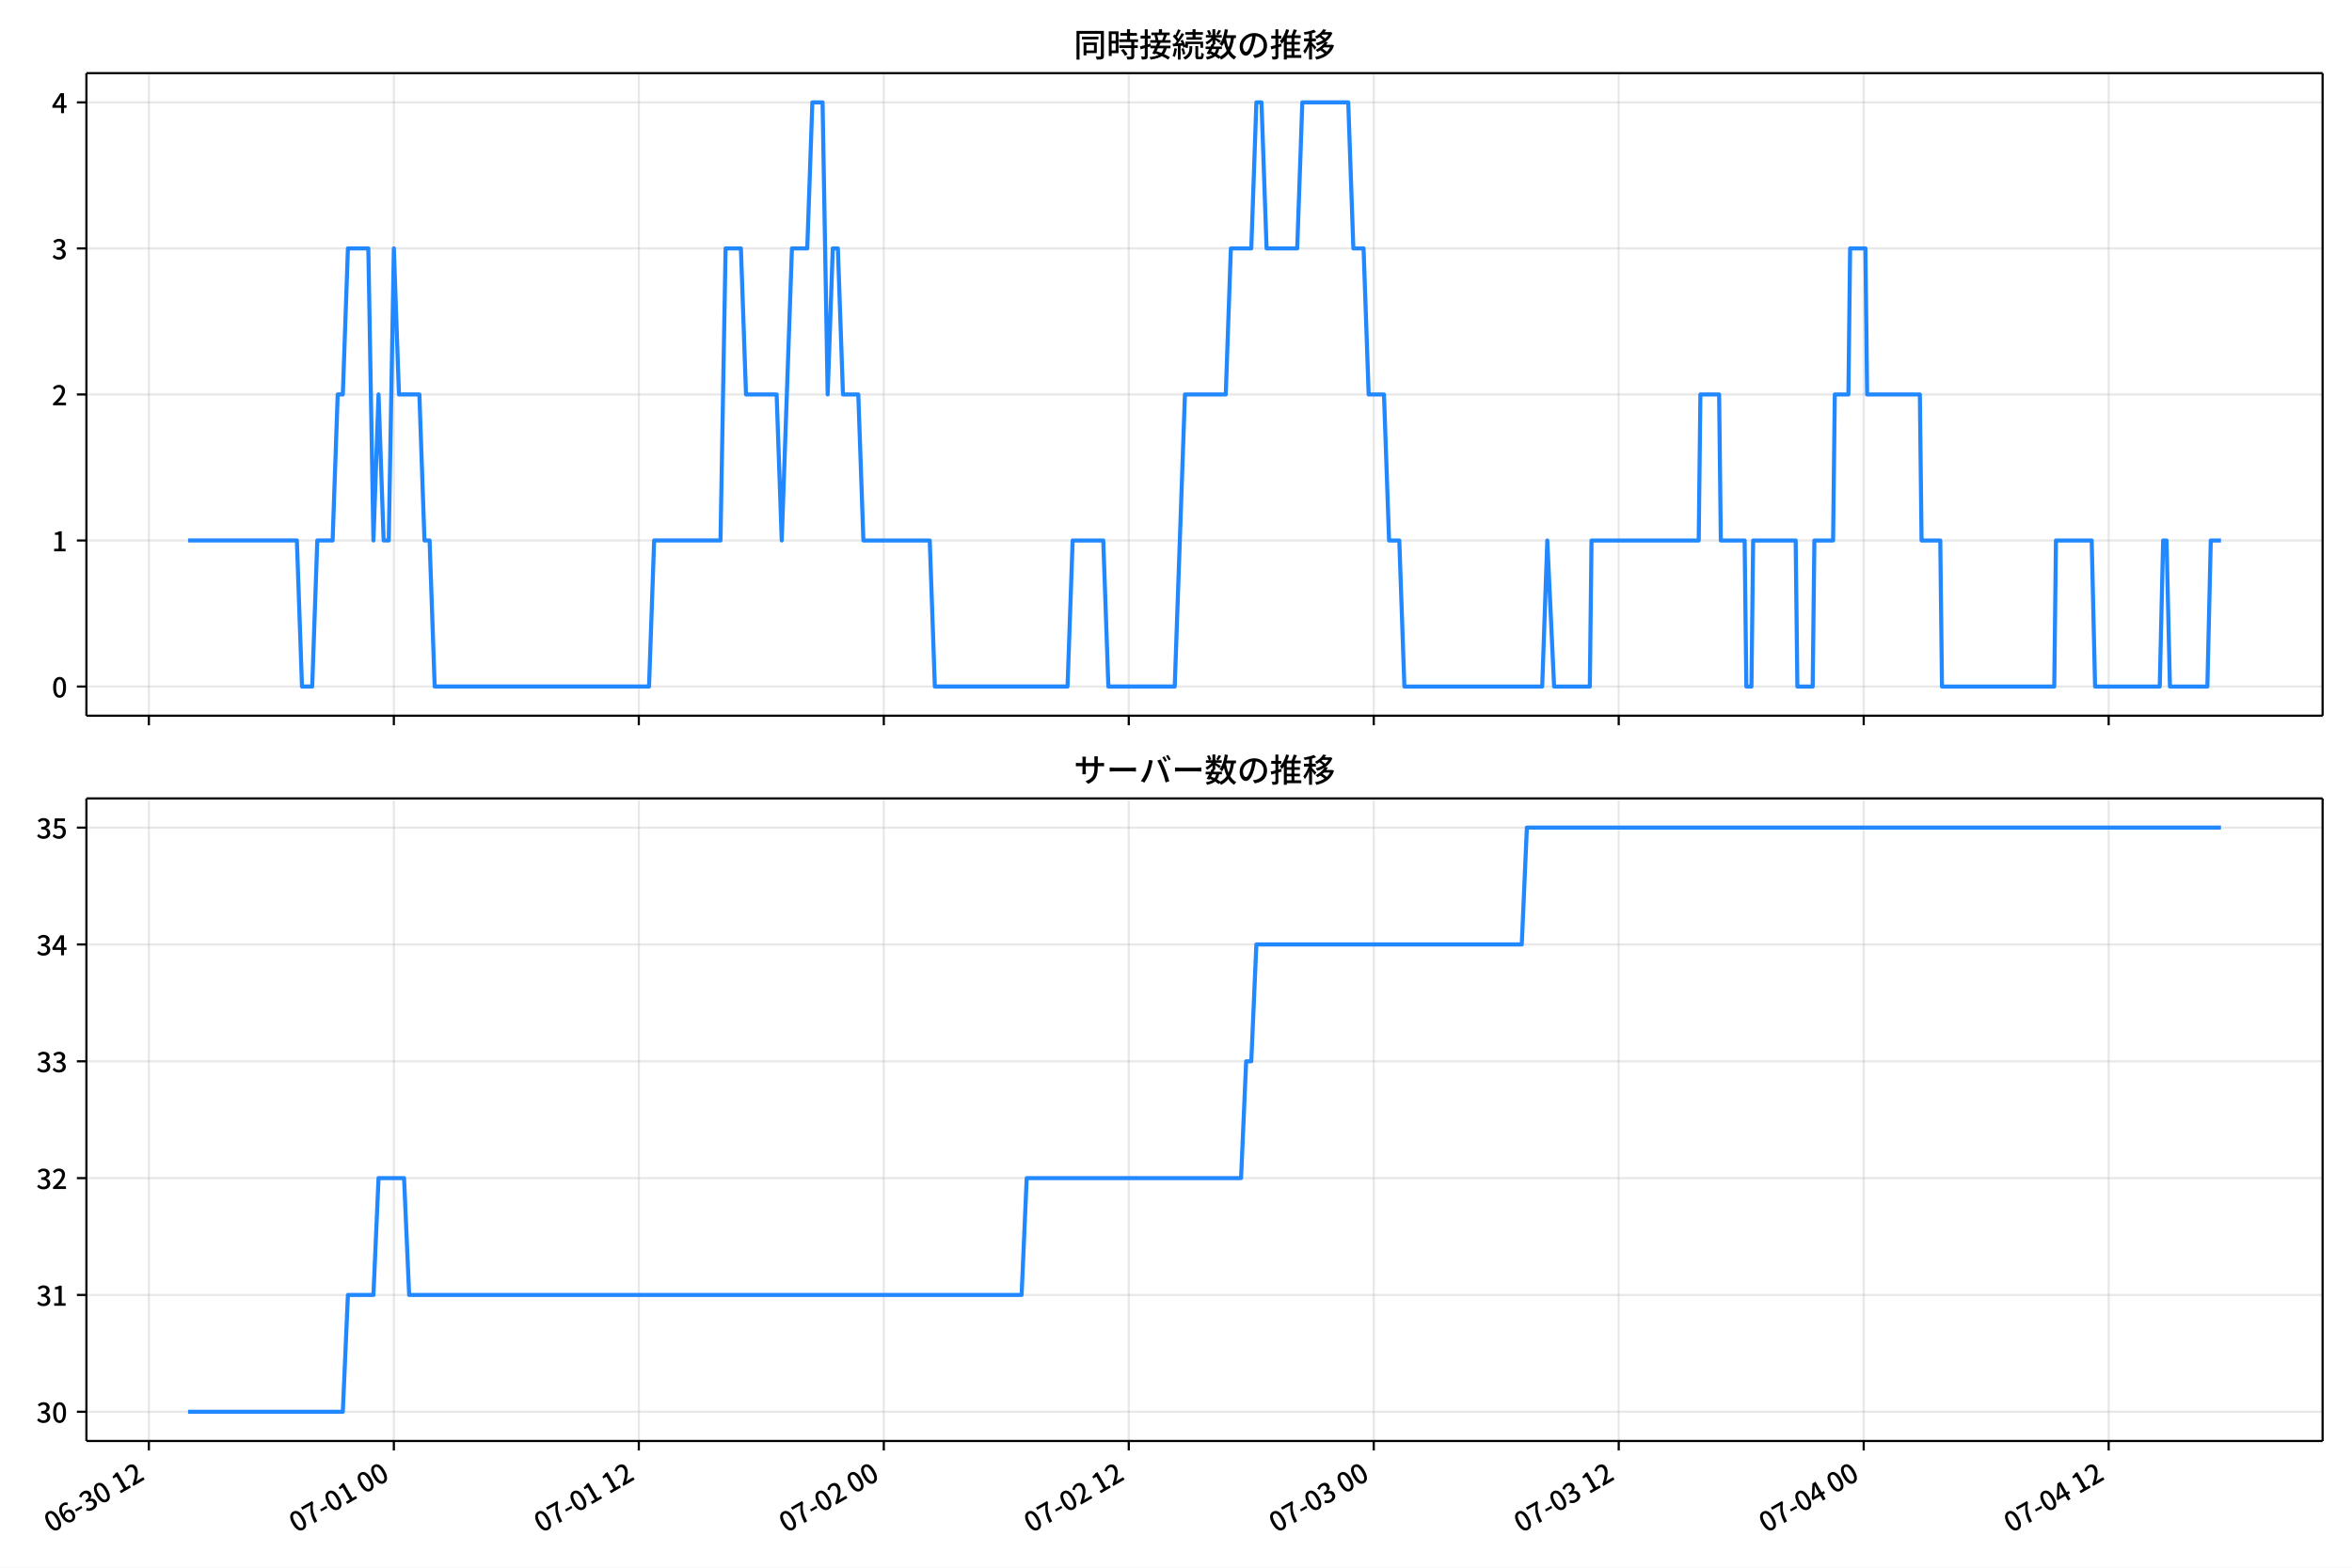
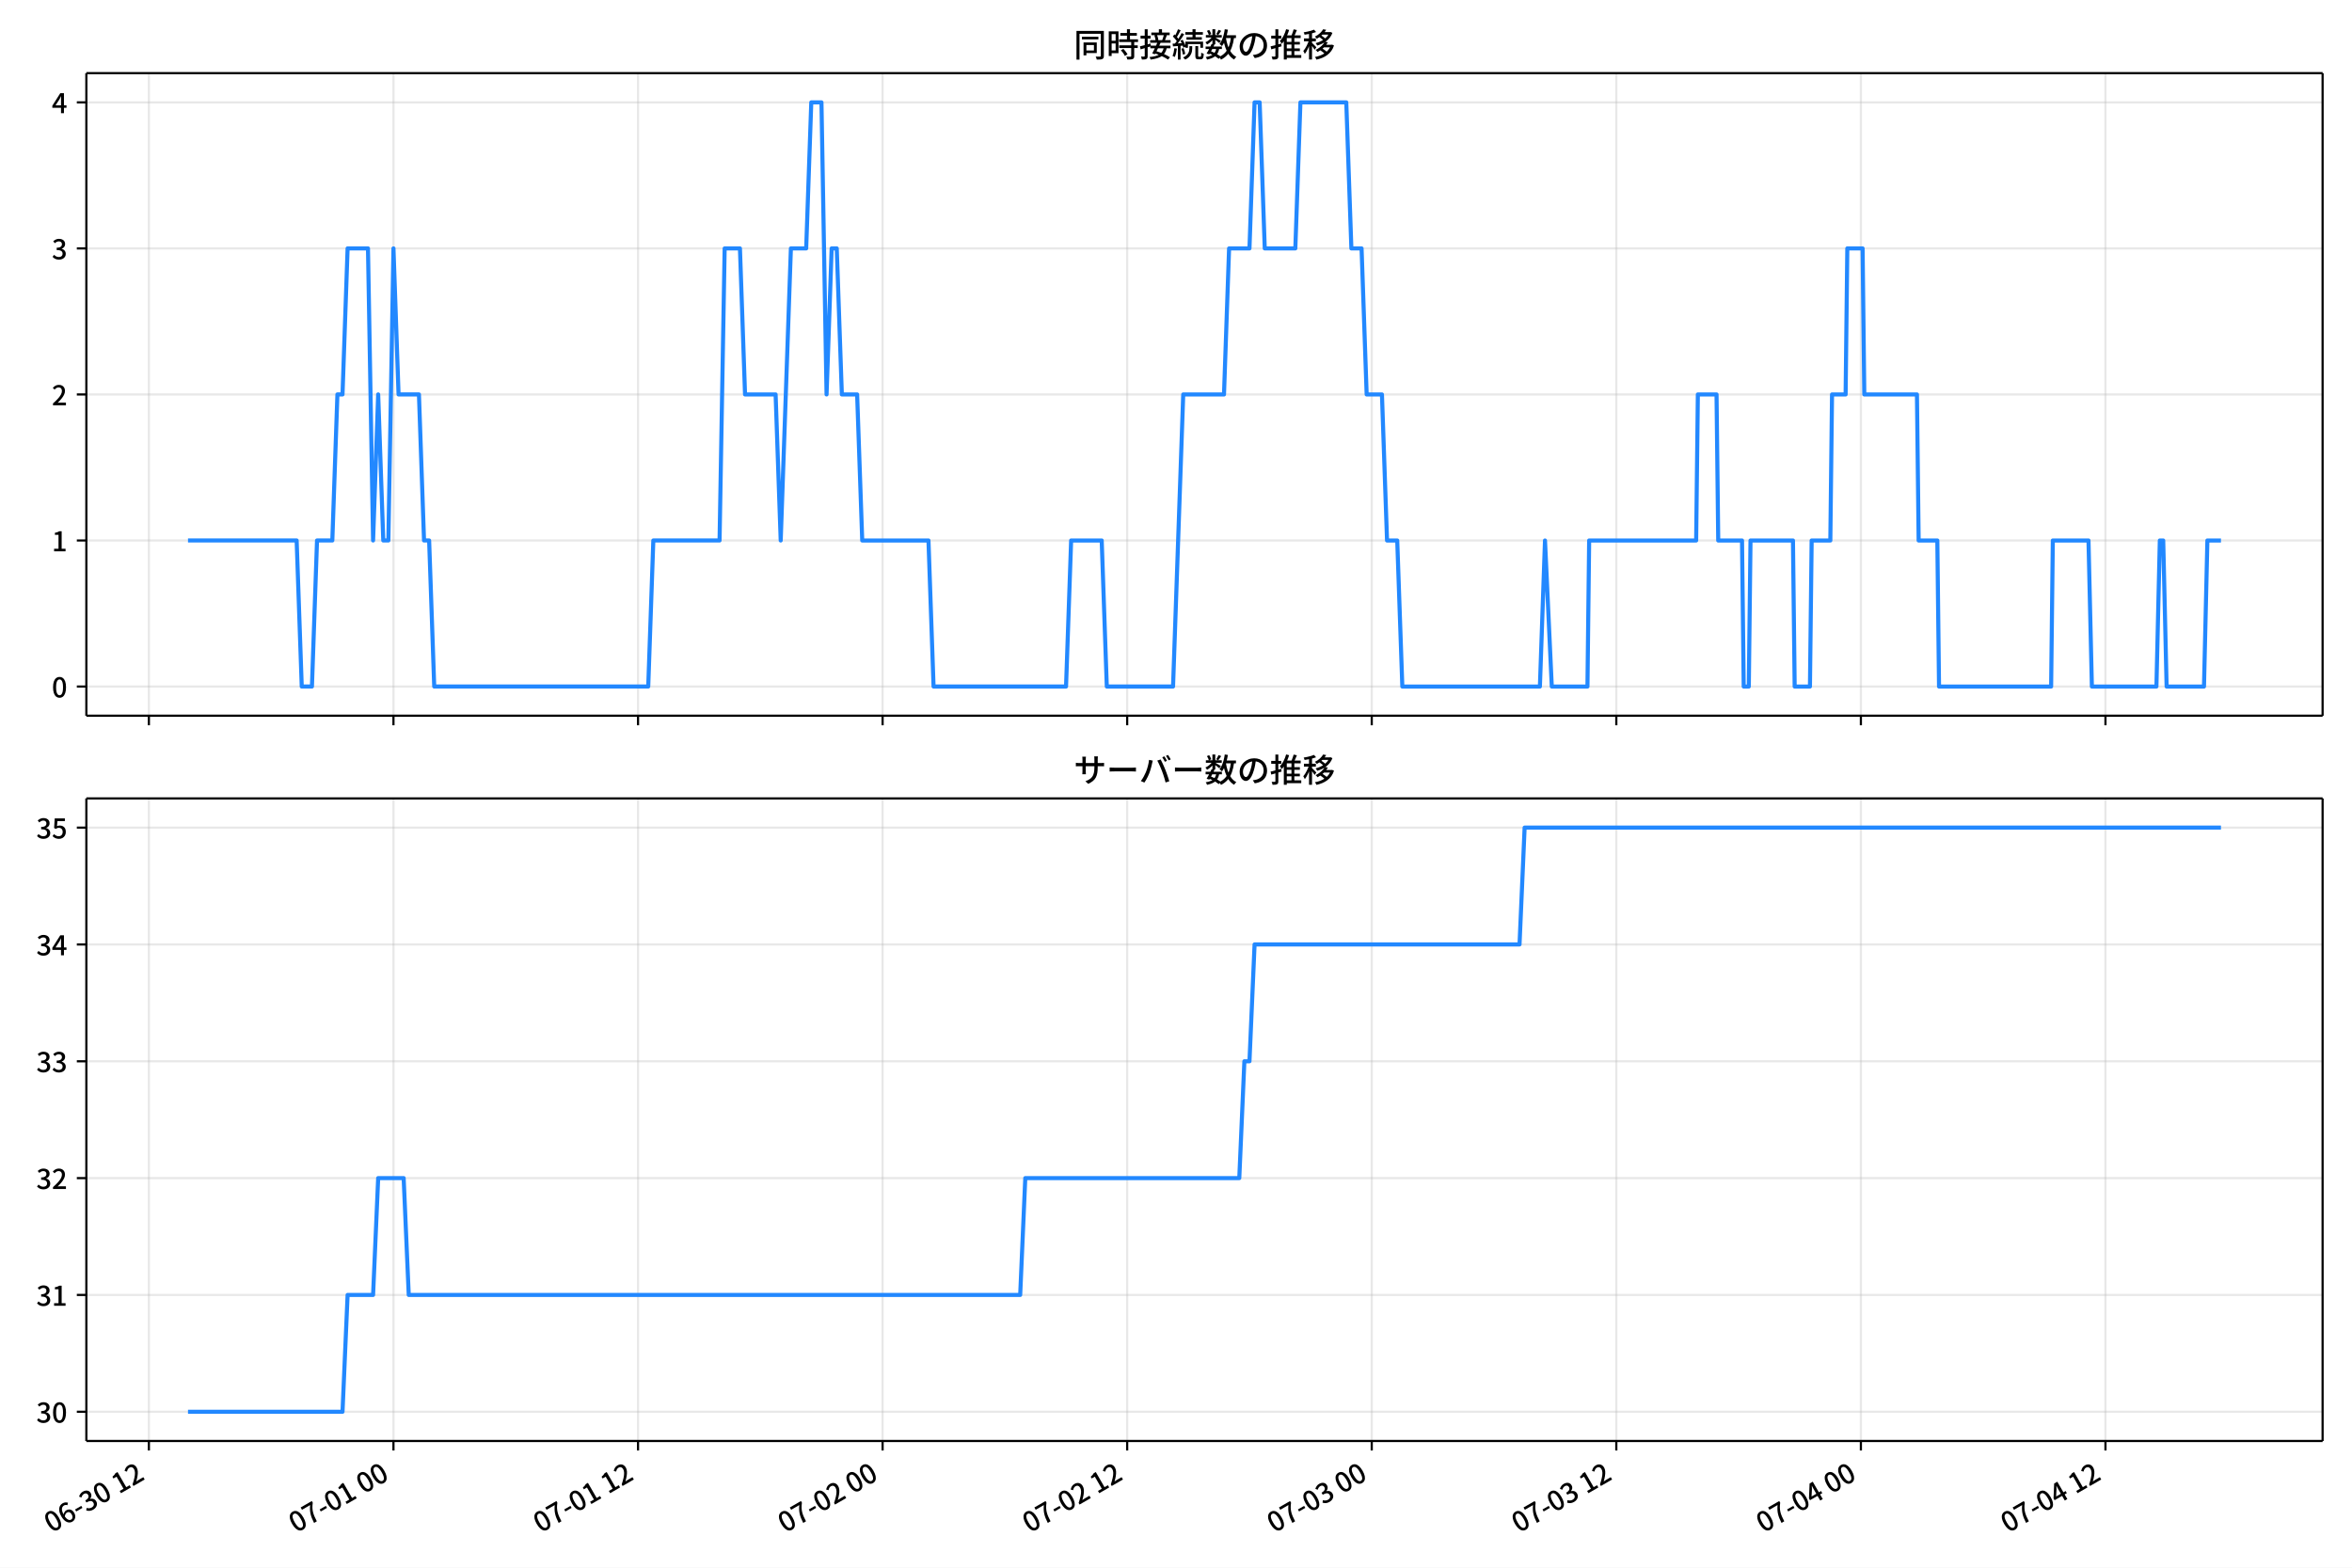
<svg xmlns="http://www.w3.org/2000/svg" xmlns:xlink="http://www.w3.org/1999/xlink" version="1.1" viewBox="0 0 864 576">
  <defs>
    <style type="text/css">*{stroke-linejoin: round; stroke-linecap: butt}</style>
  </defs>
  <g id="y">
    <g id="z">
      <path d="m0 576h864v-576h-864z" fill="#fff" />
    </g>
    <g id="aa">
      <g id="ab">
-         <path d="m31.742 262.97h821.46v-236.09h-821.46z" fill="#fff" />
+         <path d="m31.722 262.97h821.48v-236.09h-821.48z" fill="#fff" />
      </g>
      <g id="ac">
        <g id="ad">
          <g id="ae">
-             <path d="m54.688 262.97v-236.09" clip-path="url(#d)" fill="none" stroke="#b0b0b0" stroke-linecap="square" stroke-opacity=".3" stroke-width=".8" />
+             <path d="m54.693 262.97v-236.09" clip-path="url(#d)" fill="none" stroke="#b0b0b0" stroke-linecap="square" stroke-opacity=".3" stroke-width=".8" />
          </g>
          <g id="af">
            <defs>
              <path id="b" d="m0 0v3.5" stroke="#000" stroke-width=".8" />
            </defs>
-             <use x="54.688" y="262.973" stroke="#000000" stroke-width=".8" xlink:href="#b" />
+             <use x="54.693" y="262.973" stroke="#000000" stroke-width=".8" xlink:href="#b" />
          </g>
        </g>
        <g id="ag">
          <g id="ah">
-             <path d="m144.68 262.97v-236.09" clip-path="url(#d)" fill="none" stroke="#b0b0b0" stroke-linecap="square" stroke-opacity=".3" stroke-width=".8" />
+             <path d="m144.54 262.97v-236.09" clip-path="url(#d)" fill="none" stroke="#b0b0b0" stroke-linecap="square" stroke-opacity=".3" stroke-width=".8" />
          </g>
          <g id="ai">
-             <use x="144.679" y="262.973" stroke="#000000" stroke-width=".8" xlink:href="#b" />
+             <use x="144.536" y="262.973" stroke="#000000" stroke-width=".8" xlink:href="#b" />
          </g>
        </g>
        <g id="aj">
          <g id="ak">
-             <path d="m234.67 262.97v-236.09" clip-path="url(#d)" fill="none" stroke="#b0b0b0" stroke-linecap="square" stroke-opacity=".3" stroke-width=".8" />
+             <path d="m234.38 262.97v-236.09" clip-path="url(#d)" fill="none" stroke="#b0b0b0" stroke-linecap="square" stroke-opacity=".3" stroke-width=".8" />
          </g>
          <g id="al">
-             <use x="234.67" y="262.973" stroke="#000000" stroke-width=".8" xlink:href="#b" />
+             <use x="234.379" y="262.973" stroke="#000000" stroke-width=".8" xlink:href="#b" />
          </g>
        </g>
        <g id="am">
          <g id="an">
-             <path d="m324.66 262.97v-236.09" clip-path="url(#d)" fill="none" stroke="#b0b0b0" stroke-linecap="square" stroke-opacity=".3" stroke-width=".8" />
+             <path d="m324.22 262.97v-236.09" clip-path="url(#d)" fill="none" stroke="#b0b0b0" stroke-linecap="square" stroke-opacity=".3" stroke-width=".8" />
          </g>
          <g id="ao">
-             <use x="324.661" y="262.973" stroke="#000000" stroke-width=".8" xlink:href="#b" />
+             <use x="324.221" y="262.973" stroke="#000000" stroke-width=".8" xlink:href="#b" />
          </g>
        </g>
        <g id="ap">
          <g id="aq">
-             <path d="m414.65 262.97v-236.09" clip-path="url(#d)" fill="none" stroke="#b0b0b0" stroke-linecap="square" stroke-opacity=".3" stroke-width=".8" />
+             <path d="m414.06 262.97v-236.09" clip-path="url(#d)" fill="none" stroke="#b0b0b0" stroke-linecap="square" stroke-opacity=".3" stroke-width=".8" />
          </g>
          <g id="ar">
-             <use x="414.652" y="262.973" stroke="#000000" stroke-width=".8" xlink:href="#b" />
+             <use x="414.064" y="262.973" stroke="#000000" stroke-width=".8" xlink:href="#b" />
          </g>
        </g>
        <g id="as">
          <g id="at">
-             <path d="m504.64 262.97v-236.09" clip-path="url(#d)" fill="none" stroke="#b0b0b0" stroke-linecap="square" stroke-opacity=".3" stroke-width=".8" />
+             <path d="m503.91 262.97v-236.09" clip-path="url(#d)" fill="none" stroke="#b0b0b0" stroke-linecap="square" stroke-opacity=".3" stroke-width=".8" />
          </g>
          <g id="au">
-             <use x="504.643" y="262.973" stroke="#000000" stroke-width=".8" xlink:href="#b" />
+             <use x="503.907" y="262.973" stroke="#000000" stroke-width=".8" xlink:href="#b" />
          </g>
        </g>
        <g id="av">
          <g id="aw">
-             <path d="m594.63 262.97v-236.09" clip-path="url(#d)" fill="none" stroke="#b0b0b0" stroke-linecap="square" stroke-opacity=".3" stroke-width=".8" />
+             <path d="m593.75 262.97v-236.09" clip-path="url(#d)" fill="none" stroke="#b0b0b0" stroke-linecap="square" stroke-opacity=".3" stroke-width=".8" />
          </g>
          <g id="ax">
-             <use x="594.633" y="262.973" stroke="#000000" stroke-width=".8" xlink:href="#b" />
+             <use x="593.749" y="262.973" stroke="#000000" stroke-width=".8" xlink:href="#b" />
          </g>
        </g>
        <g id="ay">
          <g id="az">
-             <path d="m684.62 262.97v-236.09" clip-path="url(#d)" fill="none" stroke="#b0b0b0" stroke-linecap="square" stroke-opacity=".3" stroke-width=".8" />
+             <path d="m683.59 262.97v-236.09" clip-path="url(#d)" fill="none" stroke="#b0b0b0" stroke-linecap="square" stroke-opacity=".3" stroke-width=".8" />
          </g>
          <g id="ba">
-             <use x="684.624" y="262.973" stroke="#000000" stroke-width=".8" xlink:href="#b" />
+             <use x="683.592" y="262.973" stroke="#000000" stroke-width=".8" xlink:href="#b" />
          </g>
        </g>
        <g id="bb">
          <g id="bc">
-             <path d="m774.62 262.97v-236.09" clip-path="url(#d)" fill="none" stroke="#b0b0b0" stroke-linecap="square" stroke-opacity=".3" stroke-width=".8" />
+             <path d="m773.43 262.97v-236.09" clip-path="url(#d)" fill="none" stroke="#b0b0b0" stroke-linecap="square" stroke-opacity=".3" stroke-width=".8" />
          </g>
          <g id="bd">
-             <use x="774.615" y="262.973" stroke="#000000" stroke-width=".8" xlink:href="#b" />
+             <use x="773.434" y="262.973" stroke="#000000" stroke-width=".8" xlink:href="#b" />
          </g>
        </g>
      </g>
      <g id="be">
        <g id="bf">
          <g id="bg">
-             <path d="m31.742 252.24h821.46" clip-path="url(#d)" fill="none" stroke="#b0b0b0" stroke-linecap="square" stroke-opacity=".3" stroke-width=".8" />
+             <path d="m31.722 252.24h821.48" clip-path="url(#d)" fill="none" stroke="#b0b0b0" stroke-linecap="square" stroke-opacity=".3" stroke-width=".8" />
          </g>
          <g id="bh">
            <defs>
              <path id="e" d="m0 0h-3.5" stroke="#000" stroke-width=".8" />
            </defs>
-             <use x="31.742" y="252.241" stroke="#000000" stroke-width=".8" xlink:href="#e" />
+             <use x="31.722" y="252.241" stroke="#000000" stroke-width=".8" xlink:href="#e" />
          </g>
          <g id="bi">
-             <g transform="translate(19.042 256.23) scale(.1 -.1)">
+             <g transform="translate(19.022 256.23) scale(.1 -.1)">
              <defs>
                <path id="a" transform="scale(.015625)" d="m1830-90q-460 0-806 275-346 276-535 823-188 547-188 1366 0 820 188 1357 189 538 535 803 346 266 806 266 461 0 800-269 340-269 528-803 189-534 189-1354 0-819-189-1366-188-547-528-823-339-275-800-275zm0 589q237 0 422 185 186 186 288 599 103 413 103 1091 0 679-103 1082-102 403-288 582-185 180-422 180-236 0-422-180-186-179-292-582-105-403-105-1082 0-678 105-1091 106-413 292-599 186-185 422-185z" />
              </defs>
              <use xlink:href="#a" />
            </g>
          </g>
        </g>
        <g id="bj">
          <g id="bk">
-             <path d="m31.742 198.58h821.46" clip-path="url(#d)" fill="none" stroke="#b0b0b0" stroke-linecap="square" stroke-opacity=".3" stroke-width=".8" />
+             <path d="m31.722 198.58h821.48" clip-path="url(#d)" fill="none" stroke="#b0b0b0" stroke-linecap="square" stroke-opacity=".3" stroke-width=".8" />
          </g>
          <g id="bl">
-             <use x="31.742" y="198.584" stroke="#000000" stroke-width=".8" xlink:href="#e" />
+             <use x="31.722" y="198.584" stroke="#000000" stroke-width=".8" xlink:href="#e" />
          </g>
          <g id="bm">
-             <g transform="translate(19.042 202.57) scale(.1 -.1)">
+             <g transform="translate(19.022 202.57) scale(.1 -.1)">
              <defs>
                <path id="h" transform="scale(.015625)" d="m544 0v608h1037v3277h-845v467q333 58 579 147 247 90 451 218h557v-4109h915v-608h-2694z" />
              </defs>
              <use xlink:href="#h" />
            </g>
          </g>
        </g>
        <g id="bn">
          <g id="bo">
-             <path d="m31.742 144.93h821.46" clip-path="url(#d)" fill="none" stroke="#b0b0b0" stroke-linecap="square" stroke-opacity=".3" stroke-width=".8" />
+             <path d="m31.722 144.93h821.48" clip-path="url(#d)" fill="none" stroke="#b0b0b0" stroke-linecap="square" stroke-opacity=".3" stroke-width=".8" />
          </g>
          <g id="bp">
-             <use x="31.742" y="144.926" stroke="#000000" stroke-width=".8" xlink:href="#e" />
+             <use x="31.722" y="144.926" stroke="#000000" stroke-width=".8" xlink:href="#e" />
          </g>
          <g id="bq">
-             <g transform="translate(19.042 148.91) scale(.1 -.1)">
+             <g transform="translate(19.022 148.91) scale(.1 -.1)">
              <defs>
                <path id="g" transform="scale(.015625)" d="m282 0v429q697 621 1164 1136 468 515 701 956 234 442 234 826 0 256-87 451-86 196-262 301-176 106-445 106-275 0-506-151-230-150-422-368l-416 410q301 333 637 518 336 186 803 186 429 0 749-176t496-493 176-745q0-455-224-919t-615-935q-390-470-889-950 186 20 394 36t374 16h1184v-634h-3046z" />
              </defs>
              <use xlink:href="#g" />
            </g>
          </g>
        </g>
        <g id="br">
          <g id="bs">
-             <path d="m31.742 91.269h821.46" clip-path="url(#d)" fill="none" stroke="#b0b0b0" stroke-linecap="square" stroke-opacity=".3" stroke-width=".8" />
+             <path d="m31.722 91.269h821.48" clip-path="url(#d)" fill="none" stroke="#b0b0b0" stroke-linecap="square" stroke-opacity=".3" stroke-width=".8" />
          </g>
          <g id="bt">
-             <use x="31.742" y="91.269" stroke="#000000" stroke-width=".8" xlink:href="#e" />
+             <use x="31.722" y="91.269" stroke="#000000" stroke-width=".8" xlink:href="#e" />
          </g>
          <g id="bu">
-             <g transform="translate(19.042 95.254) scale(.1 -.1)">
+             <g transform="translate(19.022 95.254) scale(.1 -.1)">
              <defs>
                <path id="f" transform="scale(.015625)" d="m1715-90q-371 0-656 90t-503 240q-217 150-377 323l359 474q211-205 479-359 269-153 634-153 269 0 467 92 199 93 311 266t112 423q0 256-125 451t-429 300q-304 106-835 106v551q467 0 732 105 266 106 384 291 119 186 119 423 0 307-192 489-192 183-531 183-269 0-503-119-233-118-438-316l-384 460q282 256 614 413 333 157 737 157 422 0 748-144 327-144 512-413 186-269 186-659 0-403-221-685-221-281-592-422v-26q269-70 490-227t349-400 128-557q0-422-215-726-214-304-573-468-358-163-787-163z" />
              </defs>
              <use xlink:href="#f" />
            </g>
          </g>
        </g>
        <g id="bv">
          <g id="bw">
-             <path d="m31.742 37.611h821.46" clip-path="url(#d)" fill="none" stroke="#b0b0b0" stroke-linecap="square" stroke-opacity=".3" stroke-width=".8" />
+             <path d="m31.722 37.611h821.48" clip-path="url(#d)" fill="none" stroke="#b0b0b0" stroke-linecap="square" stroke-opacity=".3" stroke-width=".8" />
          </g>
          <g id="bx">
-             <use x="31.742" y="37.611" stroke="#000000" stroke-width=".8" xlink:href="#e" />
+             <use x="31.722" y="37.611" stroke="#000000" stroke-width=".8" xlink:href="#e" />
          </g>
          <g id="by">
-             <g transform="translate(19.042 41.597) scale(.1 -.1)">
+             <g transform="translate(19.022 41.597) scale(.1 -.1)">
              <defs>
                <path id="k" transform="scale(.015625)" d="m2170 0v3072q0 192 12 457 13 266 20 458h-26q-90-179-183-365-92-185-195-364l-921-1415h2579v-576h-3328v493l1875 2957h858v-4717h-691z" />
              </defs>
              <use xlink:href="#k" />
            </g>
          </g>
        </g>
      </g>
      <g id="bz">
-         <path d="m69.081 198.58h39.977l1.875 53.657h3.75l1.875-53.657h5.624l1.875-53.657h1.875l1.875-53.657h7.499l1.875 107.31 1.875-53.657 1.875 53.657h1.875l1.875-107.31 1.875 53.657h7.499l1.875 53.657h1.875l1.875 53.657h78.742l1.875-53.657h24.373l1.875-107.31h5.624l1.875 53.657h11.249l1.875 53.657 3.75-107.31h5.624l1.875-53.657h3.75l1.875 107.31 1.875-53.657h1.875l1.875 53.657h5.624l1.875 53.657h24.373l1.875 53.657h48.745l1.875-53.657h11.249l1.875 53.657h24.373l3.75-107.31h14.998l1.875-53.657h7.499l1.875-53.657h1.875l1.875 53.657h11.249l1.875-53.657h16.873l1.875 53.657h3.75l1.875 53.657h5.624l1.875 53.657h3.75l1.875 53.657h50.62l1.875-53.657 2.5 53.657h13.124l.625-53.657h39.371l.625-53.657h6.874l.625 53.657h8.749l.625 53.657h1.875l.625-53.657h15.623l.625 53.657h5.624l.625-53.657h6.874l.625-53.657h5l.625-53.657h5.624l.625 53.657h19.373l.625 53.657h6.874l.625 53.657h41.246l.625-53.657h13.124l1.25 53.657h23.748l1.25-53.657h1.25l1.25 53.657h13.749l1.25-53.657h3.75v0" clip-path="url(#d)" fill="none" stroke="#28f" stroke-linecap="square" stroke-width="1.5" />
+         <path d="m69.062 198.58h39.911l1.872 53.657h3.743l1.872-53.657h5.615l1.872-53.657h1.872l1.872-53.657h7.487l1.872 107.31 1.872-53.657 1.872 53.657h1.872l1.872-107.31 1.872 53.657h7.487l1.872 53.657h1.872l1.872 53.657h78.612l1.872-53.657h24.332l1.872-107.31h5.615l1.872 53.657h11.23l1.872 53.657 3.743-107.31h5.615l1.872-53.657h3.743l1.872 107.31 1.872-53.657h1.872l1.872 53.657h5.615l1.872 53.657h24.332l1.872 53.657h48.665l1.872-53.657h11.23l1.872 53.657h24.332l3.743-107.31h14.974l1.872-53.657h7.487l1.872-53.657h1.872l1.872 53.657h11.23l1.872-53.657h16.845l1.872 53.657h3.743l1.872 53.657h5.615l1.872 53.657h3.743l1.872 53.657h50.536l1.872-53.657 2.496 53.657h13.102l.624-53.657h39.306l.624-53.657h6.863l.624 53.657h8.735l.624 53.657h1.872l.624-53.657h15.598l.624 53.657h5.615l.624-53.657h6.863l.624-53.657h4.991l.624-53.657h5.615l.624 53.657h19.341l.624 53.657h6.863l.624 53.657h41.178l.624-53.657h13.102l1.248 53.657h23.708l1.248-53.657h1.248l1.248 53.657h13.726l1.248-53.657h4.991v0" clip-path="url(#d)" fill="none" stroke="#28f" stroke-linecap="square" stroke-width="1.5" />
      </g>
      <g id="ca">
-         <path d="m31.742 262.97v-236.09" fill="none" stroke="#000" stroke-linecap="square" stroke-width=".8" />
+         <path d="m31.722 262.97v-236.09" fill="none" stroke="#000" stroke-linecap="square" stroke-width=".8" />
      </g>
      <g id="cb">
        <path d="m853.2 262.97v-236.09" fill="none" stroke="#000" stroke-linecap="square" stroke-width=".8" />
      </g>
      <g id="cc">
-         <path d="m31.742 262.97h821.46" fill="none" stroke="#000" stroke-linecap="square" stroke-width=".8" />
+         <path d="m31.722 262.97h821.48" fill="none" stroke="#000" stroke-linecap="square" stroke-width=".8" />
      </g>
      <g id="cd">
-         <path d="m31.742 26.88h821.46" fill="none" stroke="#000" stroke-linecap="square" stroke-width=".8" />
+         <path d="m31.722 26.88h821.48" fill="none" stroke="#000" stroke-linecap="square" stroke-width=".8" />
      </g>
      <g id="ce">
-         <g transform="translate(394.47 20.88) scale(.12 -.12)">
+         <g transform="translate(394.46 20.88) scale(.12 -.12)">
          <defs>
            <path id="t" transform="scale(.015625)" d="m1587 3936h3232v-518h-3232v518zm320-1114h557v-2534h-557v2534zm301 0h2291v-2086h-2291v512h1734v1069h-1734v505zm-1683 2260h5113v-570h-4524v-5056h-589v5626zm4768 0h595v-4896q0-250-67-397t-227-218q-160-77-426-96t-675-19q-13 83-45 192t-77 218q-45 108-89 185 281-13 527-13 247 0 330 0 83 7 118 42 36 35 36 112v4890z" />
            <path id="r" transform="scale(.015625)" d="m2714 4672h3238v-525h-3238v525zm-244-1235h3712v-538h-3712v538zm20-1184h3635v-531h-3635v531zm1523 3155h595v-2310h-595v2310zm832-2451h589v-2823q0-230-61-364-61-135-227-199-167-70-423-86t-633-16q-20 121-78 285-57 163-121 284 275-6 509-9t310-3q77 6 106 28 29 23 29 93v2810zm-2023-1677 487 282q153-160 313-352t294-381q135-189 206-343l-519-313q-64 153-189 348-124 196-278 394-154 199-314 365zm-2086 3718h1619v-4281h-1619v544h1056v3187h-1056v550zm32-1843h1293v-537h-1293v537zm-320 1843h563v-4832h-563v4832z" />
            <path id="s" transform="scale(.015625)" d="m3866 5408h614v-870h-614v870zm-1479-653h3597v-518h-3597v518zm-230-1485h4e3v-518h-4e3v518zm825 922 519 102q64-160 121-342 58-182 96-352 39-170 45-304l-544-128q-6 134-42 313-35 180-83 365-48 186-112 346zm1856 109 589-71q-96-275-202-557-105-281-195-486l-518 77q58 147 122 329 64 183 118 372t86 336zm-2643-2106h3943v-518h-3943v518zm1408 685 602-115q-167-371-362-784t-390-797-362-685l-525 179q160 288 346 666t368 784 323 752zm-659-2157 358 403q352-102 733-240 381-137 752-304 371-166 697-336 327-169 558-329l-384-461q-218 160-532 336-313 176-685 345-371 170-755 323-384 154-742 263zm1894 1114 583-71q-122-550-353-944-230-393-604-662t-922-435q-547-167-1296-269-25 128-93 269-67 141-137 230 678 64 1168 192t819 349q330 221 531 550 202 330 304 791zm-4684 217q396 90 953 240 557 151 1120 311l77-544q-525-154-1053-311-528-156-963-284l-134 588zm121 2093h1965v-563h-1965v563zm819 1248h576v-5229q0-236-51-374t-192-208q-141-77-355-99-214-23-541-16-13 115-64 288t-109 294q205-6 381-6t234 0q64 0 92 28 29 29 29 93v5229z" />
            <path id="q" transform="scale(.015625)" d="m4058 5408h595v-1798h-595v1798zm-1415-563h3443v-499h-3443v499zm231-992h3008v-499h-3008v499zm-224-877h3475v-1203h-531v729h-2432v-729h-512v1203zm1964-877h551v-1881q0-122 22-157 23-35 106-35 25 0 92 0 68 0 135 0t99 0q51 0 83 54t45 224 19 515q90-70 234-131t259-93q-19-429-83-662-64-234-183-326-118-93-316-93-39 0-103 0t-134 0-138 0q-67 0-99 0-237 0-365 64t-176 218q-48 153-48 422v1881zm-1164-6h550v-455q0-243-48-528-48-284-186-579-137-294-409-572-272-279-727-503-70 90-192 208-121 118-230 195 416 205 665 438 250 234 371 474 122 240 164 467 42 228 42 413v442zm-2240 3309 524-192q-121-244-259-503-137-259-275-496t-259-416l-410 173q122 186 246 438 125 253 240 515 116 263 193 481zm716-743 500-230q-224-359-496-756-272-396-548-764-275-368-518-650l-358 205q179 211 377 483 199 272 387 569 189 298 358 592 170 295 298 551zm-1721-665 307 403q166-154 339-340 173-185 320-364t224-327l-326-460q-77 160-218 348-141 189-314 384-172 196-332 356zm1485-832 435 179q128-211 249-458 122-246 215-474 93-227 137-412l-473-211q-32 185-119 422-86 237-201 486-115 250-243 468zm-1530-583q422 26 998 54 576 29 1184 68l7-499q-570-45-1127-84-556-38-992-70l-70 531zm1702-992 436 135q121-276 214-596t118-556l-454-148q-26 237-112 563-86 327-202 602zm-1363 109 499-83q-57-455-163-897-105-441-253-748-51 32-134 73-83 42-170 83-86 42-144 62 148 294 234 697t131 813zm691 627h525v-2861h-525v2861z" />
            <path id="m" transform="scale(.015625)" d="m224 2022h3187v-499h-3187v499zm51 2247h3111v-487h-3111v487zm1127-1735 563-121q-154-320-333-672t-352-679q-173-326-326-582l-532 173q148 243 324 566t345 669q170 346 311 646zm934-832 563-64q-89-480-262-838t-461-614-701-432-976-298q-25 128-99 269t-157 237q659 102 1085 303 426 202 666 554t342 883zm422 3597 519-211q-147-218-298-436-150-217-278-377l-403 186q121 173 252 413 132 240 208 425zm-1203 109h563v-2957h-563v2957zm-1075-320 448 186q134-192 246-420 112-227 157-393l-467-211q-38 172-147 406t-237 432zm1094-1050 397-236q-160-263-400-529-240-265-519-489-278-224-553-378-51 103-141 237-89 135-179 218 269 109 534 294 266 186 493 416 228 231 368 467zm487-204q83-45 246-145 163-99 352-211t346-211 221-150l-327-423q-83 77-230 198-147 122-317 253-170 132-327 250-156 119-259 189l295 250zm1798 396h2311v-556h-2311v556zm115 1178 615-90q-103-640-263-1235t-384-1101q-224-505-512-889-44 57-134 134t-186 157-166 125q275 339 473 796 199 458 340 995 141 538 217 1108zm1223-1510 614-58q-147-1101-445-1940-297-838-813-1443-515-604-1321-1014-26 71-90 177-64 105-134 208-70 102-128 159 742 346 1212 880 471 535 730 1290 260 755 375 1741zm-1005-135q134-851 387-1597 253-745 659-1305 407-560 1002-874-70-57-154-150-83-93-154-189-70-96-121-179-633 371-1056 988-422 618-688 1434-265 816-425 1783l550 89zm-3309-3065 327 416q377-148 754-330 378-182 701-378 324-195 548-368l-416-435q-211 179-519 378-307 198-666 383-358 186-729 334z" />
            <path id="p" transform="scale(.015625)" d="m3686 4378q-64-493-163-1041-99-547-265-1084-192-653-432-1104t-522-688-595-237q-320 0-596 221-275 221-448 621-172 400-172 931 0 537 220 1017 221 480 611 851 391 372 909 583 519 211 1121 211 576 0 1040-186 464-185 793-515 330-329 502-771 173-441 173-941 0-672-278-1194-278-521-816-851-538-329-1318-444l-378 601q166 20 307 42t263 48q307 70 585 217 279 148 496 375 218 227 342 534 125 308 125 692t-122 713q-121 330-358 573-236 243-582 380-346 138-781 138-525 0-935-186-409-185-694-489-284-304-432-656-147-352-147-678 0-365 89-605 90-240 224-355 135-115 276-115t288 144 297 457q151 314 298 800 147 461 246 982 100 522 145 1021l684-12z" />
            <path id="n" transform="scale(.015625)" d="m2995 2925h2893v-519h-2893v519zm0-1280h2893v-519h-2893v519zm-64-1299h3232v-557h-3232v557zm1312 3577h563v-3763h-563v3763zm429 1466 634-141q-154-390-340-794-185-403-339-684l-512 140q103 199 208 458 106 259 195 528 90 269 154 493zm-1472 25 582-147q-153-518-371-1018-217-499-483-931t-573-758q-38 64-109 160-70 96-147 198-77 103-141 160 416 416 733 1034t509 1302zm128-1203h2720v-537h-2720v-4205h-582v4422l313 320h269zm-3174-2157q396 90 953 240 557 151 1120 311l77-544q-525-154-1053-311-528-156-963-284l-134 588zm121 2093h1965v-563h-1965v563zm819 1248h576v-5229q0-236-51-374t-192-208q-141-77-355-99-214-23-541-16-13 115-64 288t-109 294q205-6 381-6t234 0q64 0 92 28 29 29 29 93v5229z" />
            <path id="l" transform="scale(.015625)" d="m4051 5402 595-109q-281-493-729-941t-1107-806q-39 64-106 144t-141 153q-73 74-137 119 608 288 1011 678t614 762zm-77-557h1511v-493h-1863l352 493zm1293 0h109l109 25 384-179q-192-505-496-905t-695-701q-390-301-845-519-454-217-947-358-44 109-137 253t-176 227q448 109 867 294 419 186 777 445 359 259 631 592t419 730v96zm-1990-954 377 307q167-96 336-218 170-121 320-249 151-128 247-237l-397-332q-90 108-237 236t-317 259q-169 132-329 234zm1107-934 595-109q-307-538-803-1031-496-492-1232-876-38 64-102 144t-138 156q-74 77-138 116 455 217 807 483t604 554q253 288 407 563zm-90-589h1460v-506h-1818l358 506zm1268 0h121l109 26 384-167q-192-614-531-1075t-787-794q-448-332-983-553-534-221-1129-355-45 115-132 269-86 153-176 249 551 96 1043 285 493 189 903 473 410 285 714 669t464 883v90zm-2132-1056 410 339q186-102 384-237 198-134 371-275t282-269l-435-371q-103 128-270 272-166 144-361 288t-381 253zm-2150 3533h589v-5376h-589v5376zm-992-1242h2336v-569h-2336v569zm1024-224 365-160q-96-339-231-707-134-368-291-727-157-358-336-672-179-313-365-537-44 128-134 291t-160 272q173 192 339 457 167 266 323 570 157 304 282 618t208 595zm941 1946 416-467q-314-122-695-221-380-99-784-173-403-74-780-131-20 102-71 236-51 135-102 231 358 58 732 138 375 80 711 179t573 208zm-397-2579q58-45 179-170 122-125 266-266 144-140 259-265t160-183l-352-473q-58 102-157 255-99 154-218 317-118 164-227 311-108 147-185 237l275 237z" />
          </defs>
          <use xlink:href="#t" />
          <use transform="translate(100)" xlink:href="#r" />
          <use transform="translate(200)" xlink:href="#s" />
          <use transform="translate(300)" xlink:href="#q" />
          <use transform="translate(400)" xlink:href="#m" />
          <use transform="translate(500)" xlink:href="#p" />
          <use transform="translate(600)" xlink:href="#n" />
          <use transform="translate(700)" xlink:href="#l" />
        </g>
      </g>
    </g>
    <g id="cf">
      <g id="cg">
-         <path d="m31.742 529.45h821.46v-236.09h-821.46z" fill="#fff" />
+         <path d="m31.722 529.45h821.48v-236.09h-821.48z" fill="#fff" />
      </g>
      <g id="ch">
        <g id="ci">
          <g id="cj">
-             <path d="m54.688 529.45v-236.09" clip-path="url(#c)" fill="none" stroke="#b0b0b0" stroke-linecap="square" stroke-opacity=".3" stroke-width=".8" />
+             <path d="m54.693 529.45v-236.09" clip-path="url(#c)" fill="none" stroke="#b0b0b0" stroke-linecap="square" stroke-opacity=".3" stroke-width=".8" />
          </g>
          <g id="ck">
-             <use x="54.688" y="529.445" stroke="#000000" stroke-width=".8" xlink:href="#b" />
+             <use x="54.693" y="529.445" stroke="#000000" stroke-width=".8" xlink:href="#b" />
          </g>
          <g id="cl">
-             <g transform="translate(18.915 563.36) rotate(-30) scale(.1 -.1)">
+             <g transform="translate(18.92 563.36) rotate(-30) scale(.1 -.1)">
              <defs>
                <path id="u" transform="scale(.015625)" d="m1971-90q-339 0-634 144-294 144-518 435-224 292-352 733-128 442-128 1044 0 678 147 1161 148 483 397 784 250 301 570 445t665 144q397 0 688-147 292-147 490-359l-403-448q-128 154-327 253-198 99-409 99-307 0-567-182-259-182-413-605-153-422-153-1145 0-608 115-1002t326-589q212-195 493-195 212 0 375 121 163 122 259 343t96 522q0 300-90 511-89 212-259 320-169 109-419 109-211 0-451-134t-458-461l-25 538q134 192 313 323t374 201q196 71 375 71 397 0 694-163 298-163 467-490 170-326 170-825 0-468-195-817-195-348-512-544-317-195-701-195z" />
                <path id="i" transform="scale(.015625)" d="m301 1536v544h1689v-544h-1689z" />
              </defs>
              <use xlink:href="#a" />
              <use transform="translate(57)" xlink:href="#u" />
              <use transform="translate(114)" xlink:href="#i" />
              <use transform="translate(149.7)" xlink:href="#f" />
              <use transform="translate(206.7)" xlink:href="#a" />
              <use transform="translate(263.7)" xlink:href="#NotoSansJP-Medium-20" />
              <use transform="translate(286.2)" xlink:href="#h" />
              <use transform="translate(343.2)" xlink:href="#g" />
            </g>
          </g>
        </g>
        <g id="cm">
          <g id="cn">
-             <path d="m144.68 529.45v-236.09" clip-path="url(#c)" fill="none" stroke="#b0b0b0" stroke-linecap="square" stroke-opacity=".3" stroke-width=".8" />
+             <path d="m144.54 529.45v-236.09" clip-path="url(#c)" fill="none" stroke="#b0b0b0" stroke-linecap="square" stroke-opacity=".3" stroke-width=".8" />
          </g>
          <g id="co">
-             <use x="144.679" y="529.445" stroke="#000000" stroke-width=".8" xlink:href="#b" />
+             <use x="144.536" y="529.445" stroke="#000000" stroke-width=".8" xlink:href="#b" />
          </g>
          <g id="cp">
-             <g transform="translate(108.91 563.36) rotate(-30) scale(.1 -.1)">
+             <g transform="translate(108.76 563.36) rotate(-30) scale(.1 -.1)">
              <defs>
                <path id="j" transform="scale(.015625)" d="m1235 0q32 646 109 1187t224 1024 384 941 576 938h-2208v627h3027v-455q-409-512-665-989-256-476-397-969t-205-1053-90-1251h-755z" />
              </defs>
              <use xlink:href="#a" />
              <use transform="translate(57)" xlink:href="#j" />
              <use transform="translate(114)" xlink:href="#i" />
              <use transform="translate(149.7)" xlink:href="#a" />
              <use transform="translate(206.7)" xlink:href="#h" />
              <use transform="translate(263.7)" xlink:href="#NotoSansJP-Medium-20" />
              <use transform="translate(286.2)" xlink:href="#a" />
              <use transform="translate(343.2)" xlink:href="#a" />
            </g>
          </g>
        </g>
        <g id="cq">
          <g id="cr">
-             <path d="m234.67 529.45v-236.09" clip-path="url(#c)" fill="none" stroke="#b0b0b0" stroke-linecap="square" stroke-opacity=".3" stroke-width=".8" />
+             <path d="m234.38 529.45v-236.09" clip-path="url(#c)" fill="none" stroke="#b0b0b0" stroke-linecap="square" stroke-opacity=".3" stroke-width=".8" />
          </g>
          <g id="cs">
-             <use x="234.67" y="529.445" stroke="#000000" stroke-width=".8" xlink:href="#b" />
+             <use x="234.379" y="529.445" stroke="#000000" stroke-width=".8" xlink:href="#b" />
          </g>
          <g id="ct">
-             <g transform="translate(198.9 563.36) rotate(-30) scale(.1 -.1)">
+             <g transform="translate(198.61 563.36) rotate(-30) scale(.1 -.1)">
              <use xlink:href="#a" />
              <use transform="translate(57)" xlink:href="#j" />
              <use transform="translate(114)" xlink:href="#i" />
              <use transform="translate(149.7)" xlink:href="#a" />
              <use transform="translate(206.7)" xlink:href="#h" />
              <use transform="translate(263.7)" xlink:href="#NotoSansJP-Medium-20" />
              <use transform="translate(286.2)" xlink:href="#h" />
              <use transform="translate(343.2)" xlink:href="#g" />
            </g>
          </g>
        </g>
        <g id="cu">
          <g id="cv">
-             <path d="m324.66 529.45v-236.09" clip-path="url(#c)" fill="none" stroke="#b0b0b0" stroke-linecap="square" stroke-opacity=".3" stroke-width=".8" />
+             <path d="m324.22 529.45v-236.09" clip-path="url(#c)" fill="none" stroke="#b0b0b0" stroke-linecap="square" stroke-opacity=".3" stroke-width=".8" />
          </g>
          <g id="cw">
-             <use x="324.661" y="529.445" stroke="#000000" stroke-width=".8" xlink:href="#b" />
+             <use x="324.221" y="529.445" stroke="#000000" stroke-width=".8" xlink:href="#b" />
          </g>
          <g id="cx">
-             <g transform="translate(288.89 563.36) rotate(-30) scale(.1 -.1)">
+             <g transform="translate(288.45 563.36) rotate(-30) scale(.1 -.1)">
              <use xlink:href="#a" />
              <use transform="translate(57)" xlink:href="#j" />
              <use transform="translate(114)" xlink:href="#i" />
              <use transform="translate(149.7)" xlink:href="#a" />
              <use transform="translate(206.7)" xlink:href="#g" />
              <use transform="translate(263.7)" xlink:href="#NotoSansJP-Medium-20" />
              <use transform="translate(286.2)" xlink:href="#a" />
              <use transform="translate(343.2)" xlink:href="#a" />
            </g>
          </g>
        </g>
        <g id="cy">
          <g id="cz">
-             <path d="m414.65 529.45v-236.09" clip-path="url(#c)" fill="none" stroke="#b0b0b0" stroke-linecap="square" stroke-opacity=".3" stroke-width=".8" />
+             <path d="m414.06 529.45v-236.09" clip-path="url(#c)" fill="none" stroke="#b0b0b0" stroke-linecap="square" stroke-opacity=".3" stroke-width=".8" />
          </g>
          <g id="da">
-             <use x="414.652" y="529.445" stroke="#000000" stroke-width=".8" xlink:href="#b" />
+             <use x="414.064" y="529.445" stroke="#000000" stroke-width=".8" xlink:href="#b" />
          </g>
          <g id="db">
-             <g transform="translate(378.88 563.36) rotate(-30) scale(.1 -.1)">
+             <g transform="translate(378.29 563.36) rotate(-30) scale(.1 -.1)">
              <use xlink:href="#a" />
              <use transform="translate(57)" xlink:href="#j" />
              <use transform="translate(114)" xlink:href="#i" />
              <use transform="translate(149.7)" xlink:href="#a" />
              <use transform="translate(206.7)" xlink:href="#g" />
              <use transform="translate(263.7)" xlink:href="#NotoSansJP-Medium-20" />
              <use transform="translate(286.2)" xlink:href="#h" />
              <use transform="translate(343.2)" xlink:href="#g" />
            </g>
          </g>
        </g>
        <g id="dc">
          <g id="dd">
-             <path d="m504.64 529.45v-236.09" clip-path="url(#c)" fill="none" stroke="#b0b0b0" stroke-linecap="square" stroke-opacity=".3" stroke-width=".8" />
+             <path d="m503.91 529.45v-236.09" clip-path="url(#c)" fill="none" stroke="#b0b0b0" stroke-linecap="square" stroke-opacity=".3" stroke-width=".8" />
          </g>
          <g id="de">
-             <use x="504.643" y="529.445" stroke="#000000" stroke-width=".8" xlink:href="#b" />
+             <use x="503.907" y="529.445" stroke="#000000" stroke-width=".8" xlink:href="#b" />
          </g>
          <g id="df">
-             <g transform="translate(468.87 563.36) rotate(-30) scale(.1 -.1)">
+             <g transform="translate(468.13 563.36) rotate(-30) scale(.1 -.1)">
              <use xlink:href="#a" />
              <use transform="translate(57)" xlink:href="#j" />
              <use transform="translate(114)" xlink:href="#i" />
              <use transform="translate(149.7)" xlink:href="#a" />
              <use transform="translate(206.7)" xlink:href="#f" />
              <use transform="translate(263.7)" xlink:href="#NotoSansJP-Medium-20" />
              <use transform="translate(286.2)" xlink:href="#a" />
              <use transform="translate(343.2)" xlink:href="#a" />
            </g>
          </g>
        </g>
        <g id="dg">
          <g id="dh">
-             <path d="m594.63 529.45v-236.09" clip-path="url(#c)" fill="none" stroke="#b0b0b0" stroke-linecap="square" stroke-opacity=".3" stroke-width=".8" />
+             <path d="m593.75 529.45v-236.09" clip-path="url(#c)" fill="none" stroke="#b0b0b0" stroke-linecap="square" stroke-opacity=".3" stroke-width=".8" />
          </g>
          <g id="di">
-             <use x="594.633" y="529.445" stroke="#000000" stroke-width=".8" xlink:href="#b" />
+             <use x="593.749" y="529.445" stroke="#000000" stroke-width=".8" xlink:href="#b" />
          </g>
          <g id="dj">
-             <g transform="translate(558.86 563.36) rotate(-30) scale(.1 -.1)">
+             <g transform="translate(557.98 563.36) rotate(-30) scale(.1 -.1)">
              <use xlink:href="#a" />
              <use transform="translate(57)" xlink:href="#j" />
              <use transform="translate(114)" xlink:href="#i" />
              <use transform="translate(149.7)" xlink:href="#a" />
              <use transform="translate(206.7)" xlink:href="#f" />
              <use transform="translate(263.7)" xlink:href="#NotoSansJP-Medium-20" />
              <use transform="translate(286.2)" xlink:href="#h" />
              <use transform="translate(343.2)" xlink:href="#g" />
            </g>
          </g>
        </g>
        <g id="dk">
          <g id="dl">
-             <path d="m684.62 529.45v-236.09" clip-path="url(#c)" fill="none" stroke="#b0b0b0" stroke-linecap="square" stroke-opacity=".3" stroke-width=".8" />
+             <path d="m683.59 529.45v-236.09" clip-path="url(#c)" fill="none" stroke="#b0b0b0" stroke-linecap="square" stroke-opacity=".3" stroke-width=".8" />
          </g>
          <g id="dm">
-             <use x="684.624" y="529.445" stroke="#000000" stroke-width=".8" xlink:href="#b" />
+             <use x="683.592" y="529.445" stroke="#000000" stroke-width=".8" xlink:href="#b" />
          </g>
          <g id="dn">
-             <g transform="translate(648.85 563.36) rotate(-30) scale(.1 -.1)">
+             <g transform="translate(647.82 563.36) rotate(-30) scale(.1 -.1)">
              <use xlink:href="#a" />
              <use transform="translate(57)" xlink:href="#j" />
              <use transform="translate(114)" xlink:href="#i" />
              <use transform="translate(149.7)" xlink:href="#a" />
              <use transform="translate(206.7)" xlink:href="#k" />
              <use transform="translate(263.7)" xlink:href="#NotoSansJP-Medium-20" />
              <use transform="translate(286.2)" xlink:href="#a" />
              <use transform="translate(343.2)" xlink:href="#a" />
            </g>
          </g>
        </g>
        <g id="do">
          <g id="dp">
-             <path d="m774.62 529.45v-236.09" clip-path="url(#c)" fill="none" stroke="#b0b0b0" stroke-linecap="square" stroke-opacity=".3" stroke-width=".8" />
+             <path d="m773.43 529.45v-236.09" clip-path="url(#c)" fill="none" stroke="#b0b0b0" stroke-linecap="square" stroke-opacity=".3" stroke-width=".8" />
          </g>
          <g id="dq">
-             <use x="774.615" y="529.445" stroke="#000000" stroke-width=".8" xlink:href="#b" />
+             <use x="773.434" y="529.445" stroke="#000000" stroke-width=".8" xlink:href="#b" />
          </g>
          <g id="dr">
-             <g transform="translate(738.84 563.36) rotate(-30) scale(.1 -.1)">
+             <g transform="translate(737.66 563.36) rotate(-30) scale(.1 -.1)">
              <use xlink:href="#a" />
              <use transform="translate(57)" xlink:href="#j" />
              <use transform="translate(114)" xlink:href="#i" />
              <use transform="translate(149.7)" xlink:href="#a" />
              <use transform="translate(206.7)" xlink:href="#k" />
              <use transform="translate(263.7)" xlink:href="#NotoSansJP-Medium-20" />
              <use transform="translate(286.2)" xlink:href="#h" />
              <use transform="translate(343.2)" xlink:href="#g" />
            </g>
          </g>
        </g>
      </g>
      <g id="ds">
        <g id="dt">
          <g id="du">
-             <path d="m31.742 518.71h821.46" clip-path="url(#c)" fill="none" stroke="#b0b0b0" stroke-linecap="square" stroke-opacity=".3" stroke-width=".8" />
+             <path d="m31.722 518.71h821.48" clip-path="url(#c)" fill="none" stroke="#b0b0b0" stroke-linecap="square" stroke-opacity=".3" stroke-width=".8" />
          </g>
          <g id="dv">
-             <use x="31.742" y="518.714" stroke="#000000" stroke-width=".8" xlink:href="#e" />
+             <use x="31.722" y="518.714" stroke="#000000" stroke-width=".8" xlink:href="#e" />
          </g>
          <g id="dw">
-             <g transform="translate(13.342 522.7) scale(.1 -.1)">
+             <g transform="translate(13.322 522.7) scale(.1 -.1)">
              <use xlink:href="#f" />
              <use transform="translate(57)" xlink:href="#a" />
            </g>
          </g>
        </g>
        <g id="dx">
          <g id="dy">
-             <path d="m31.742 475.79h821.46" clip-path="url(#c)" fill="none" stroke="#b0b0b0" stroke-linecap="square" stroke-opacity=".3" stroke-width=".8" />
+             <path d="m31.722 475.79h821.48" clip-path="url(#c)" fill="none" stroke="#b0b0b0" stroke-linecap="square" stroke-opacity=".3" stroke-width=".8" />
          </g>
          <g id="dz">
-             <use x="31.742" y="475.788" stroke="#000000" stroke-width=".8" xlink:href="#e" />
+             <use x="31.722" y="475.788" stroke="#000000" stroke-width=".8" xlink:href="#e" />
          </g>
          <g id="ea">
-             <g transform="translate(13.342 479.77) scale(.1 -.1)">
+             <g transform="translate(13.322 479.77) scale(.1 -.1)">
              <use xlink:href="#f" />
              <use transform="translate(57)" xlink:href="#h" />
            </g>
          </g>
        </g>
        <g id="eb">
          <g id="ec">
-             <path d="m31.742 432.86h821.46" clip-path="url(#c)" fill="none" stroke="#b0b0b0" stroke-linecap="square" stroke-opacity=".3" stroke-width=".8" />
+             <path d="m31.722 432.86h821.48" clip-path="url(#c)" fill="none" stroke="#b0b0b0" stroke-linecap="square" stroke-opacity=".3" stroke-width=".8" />
          </g>
          <g id="ed">
-             <use x="31.742" y="432.862" stroke="#000000" stroke-width=".8" xlink:href="#e" />
+             <use x="31.722" y="432.862" stroke="#000000" stroke-width=".8" xlink:href="#e" />
          </g>
          <g id="ee">
-             <g transform="translate(13.342 436.85) scale(.1 -.1)">
+             <g transform="translate(13.322 436.85) scale(.1 -.1)">
              <use xlink:href="#f" />
              <use transform="translate(57)" xlink:href="#g" />
            </g>
          </g>
        </g>
        <g id="ef">
          <g id="eg">
-             <path d="m31.742 389.94h821.46" clip-path="url(#c)" fill="none" stroke="#b0b0b0" stroke-linecap="square" stroke-opacity=".3" stroke-width=".8" />
+             <path d="m31.722 389.94h821.48" clip-path="url(#c)" fill="none" stroke="#b0b0b0" stroke-linecap="square" stroke-opacity=".3" stroke-width=".8" />
          </g>
          <g id="eh">
-             <use x="31.742" y="389.936" stroke="#000000" stroke-width=".8" xlink:href="#e" />
+             <use x="31.722" y="389.936" stroke="#000000" stroke-width=".8" xlink:href="#e" />
          </g>
          <g id="ei">
-             <g transform="translate(13.342 393.92) scale(.1 -.1)">
+             <g transform="translate(13.322 393.92) scale(.1 -.1)">
              <use xlink:href="#f" />
              <use transform="translate(57)" xlink:href="#f" />
            </g>
          </g>
        </g>
        <g id="ej">
          <g id="ek">
-             <path d="m31.742 347.01h821.46" clip-path="url(#c)" fill="none" stroke="#b0b0b0" stroke-linecap="square" stroke-opacity=".3" stroke-width=".8" />
+             <path d="m31.722 347.01h821.48" clip-path="url(#c)" fill="none" stroke="#b0b0b0" stroke-linecap="square" stroke-opacity=".3" stroke-width=".8" />
          </g>
          <g id="el">
-             <use x="31.742" y="347.01" stroke="#000000" stroke-width=".8" xlink:href="#e" />
+             <use x="31.722" y="347.01" stroke="#000000" stroke-width=".8" xlink:href="#e" />
          </g>
          <g id="em">
-             <g transform="translate(13.342 351) scale(.1 -.1)">
+             <g transform="translate(13.322 351) scale(.1 -.1)">
              <use xlink:href="#f" />
              <use transform="translate(57)" xlink:href="#k" />
            </g>
          </g>
        </g>
        <g id="en">
          <g id="eo">
-             <path d="m31.742 304.08h821.46" clip-path="url(#c)" fill="none" stroke="#b0b0b0" stroke-linecap="square" stroke-opacity=".3" stroke-width=".8" />
+             <path d="m31.722 304.08h821.48" clip-path="url(#c)" fill="none" stroke="#b0b0b0" stroke-linecap="square" stroke-opacity=".3" stroke-width=".8" />
          </g>
          <g id="ep">
-             <use x="31.742" y="304.084" stroke="#000000" stroke-width=".8" xlink:href="#e" />
+             <use x="31.722" y="304.084" stroke="#000000" stroke-width=".8" xlink:href="#e" />
          </g>
          <g id="eq">
-             <g transform="translate(13.342 308.07) scale(.1 -.1)">
+             <g transform="translate(13.322 308.07) scale(.1 -.1)">
              <defs>
                <path id="v" transform="scale(.015625)" d="m1715-90q-365 0-653 90t-506 237q-217 147-383 307l352 480q134-134 294-246t361-183q202-70 452-70 262 0 473 118 212 119 333 346 122 227 122 541 0 460-247 716-246 256-649 256-224 0-384-64t-365-198l-365 237 141 2240h2387v-627h-1747l-109-1204q154 77 307 118 154 42 340 42 397 0 723-160t518-490q192-329 192-847 0-519-224-887t-586-560q-361-192-777-192z" />
              </defs>
              <use xlink:href="#f" />
              <use transform="translate(57)" xlink:href="#v" />
            </g>
          </g>
        </g>
      </g>
      <g id="er">
-         <path d="m69.081 518.71h56.85l1.875-42.926h9.374l1.875-42.926h9.374l1.875 42.926h224.98l1.875-42.926h78.742l1.875-42.926h1.875l1.875-42.926h97.49l1.875-42.926h254.97v0" clip-path="url(#c)" fill="none" stroke="#28f" stroke-linecap="square" stroke-width="1.5" />
+         <path d="m69.062 518.71h56.757l1.872-42.926h9.359l1.872-42.926h9.359l1.872 42.926h224.61l1.872-42.926h78.612l1.872-42.926h1.872l1.872-42.926h97.33l1.872-42.926h255.8v0" clip-path="url(#c)" fill="none" stroke="#28f" stroke-linecap="square" stroke-width="1.5" />
      </g>
      <g id="es">
-         <path d="m31.742 529.45v-236.09" fill="none" stroke="#000" stroke-linecap="square" stroke-width=".8" />
+         <path d="m31.722 529.45v-236.09" fill="none" stroke="#000" stroke-linecap="square" stroke-width=".8" />
      </g>
      <g id="et">
        <path d="m853.2 529.45v-236.09" fill="none" stroke="#000" stroke-linecap="square" stroke-width=".8" />
      </g>
      <g id="eu">
-         <path d="m31.742 529.45h821.46" fill="none" stroke="#000" stroke-linecap="square" stroke-width=".8" />
+         <path d="m31.722 529.45h821.48" fill="none" stroke="#000" stroke-linecap="square" stroke-width=".8" />
      </g>
      <g id="ev">
-         <path d="m31.742 293.35h821.46" fill="none" stroke="#000" stroke-linecap="square" stroke-width=".8" />
+         <path d="m31.722 293.35h821.48" fill="none" stroke="#000" stroke-linecap="square" stroke-width=".8" />
      </g>
      <g id="ew">
-         <g transform="translate(394.47 287.35) scale(.12 -.12)">
+         <g transform="translate(394.46 287.35) scale(.12 -.12)">
          <defs>
            <path id="x" transform="scale(.015625)" d="m4685 2893q0-621-84-1111-83-489-288-877-204-387-569-691t-928-560l-544 512q448 167 781 371 333 205 550 503 218 298 323 739 106 442 106 1075v1620q0 192-10 339-9 147-22 217h723q-6-70-22-217t-16-339v-1581zm-2304 2086q-7-64-23-199-16-134-16-313v-2317q0-128 6-256 7-128 13-224 7-96 13-140h-710q6 44 12 140 7 96 13 221 7 125 7 259v2317q0 122-10 256-9 135-28 256h723zm-1978-1197q45-12 144-22t237-20q138-9 285-9h4217q237 0 394 13t246 26v-679q-76 7-240 13-163 6-393 6h-4224q-147 0-282-3-134-3-234-10-99-6-150-12v697z" />
            <path id="o" transform="scale(.015625)" d="m621 2854q109-6 265-16 157-9 339-16 183-6 349-6 128 0 352 0t509 0 598 0q314 0 624 0 311 0 586 0t486 0q212 0 327 0 230 0 416 16t301 22v-793q-109 6-308 19-198 13-409 13-109 0-324 0-214 0-489 0t-586 0q-310 0-624 0-313 0-598 0t-509 0-352 0q-262 0-525-10-262-9-428-22v793z" />
            <path id="w" transform="scale(.015625)" d="m4941 5037q83-109 176-269t182-320q90-160 154-288l-416-179q-96 192-240 448t-272 435l416 173zm723 275q83-122 182-282 100-160 196-317 96-156 153-271l-416-186q-102 205-246 454-144 250-279 429l410 173zm-4339-3360q102 262 201 556 100 295 183 612t144 630q61 314 93 602l723-147q-19-83-45-183-26-99-48-195t-42-166q-32-154-86-394t-131-512-164-551q-86-278-182-514-115-301-269-618-153-317-326-618-173-300-346-550l-697 294q301 397 563 874t429 880zm3155 198q-96 250-215 531-118 282-243 567-124 285-246 534-122 250-224 429l659 218q96-179 221-429t253-535q128-284 249-566 122-281 218-525 90-230 195-518 106-288 211-592 106-304 195-589 90-285 154-515l-729-237q-84 352-199 736t-240 768-259 723z" />
          </defs>
          <use xlink:href="#x" />
          <use transform="translate(100)" xlink:href="#o" />
          <use transform="translate(200)" xlink:href="#w" />
          <use transform="translate(300)" xlink:href="#o" />
          <use transform="translate(400)" xlink:href="#m" />
          <use transform="translate(500)" xlink:href="#p" />
          <use transform="translate(600)" xlink:href="#n" />
          <use transform="translate(700)" xlink:href="#l" />
        </g>
      </g>
    </g>
  </g>
  <defs>
    <clipPath id="d">
-       <rect x="31.742" y="26.88" width="821.46" height="236.09" />
+       <rect x="31.722" y="26.88" width="821.48" height="236.09" />
    </clipPath>
    <clipPath id="c">
-       <rect x="31.742" y="293.35" width="821.46" height="236.09" />
+       <rect x="31.722" y="293.35" width="821.48" height="236.09" />
    </clipPath>
  </defs>
</svg>
